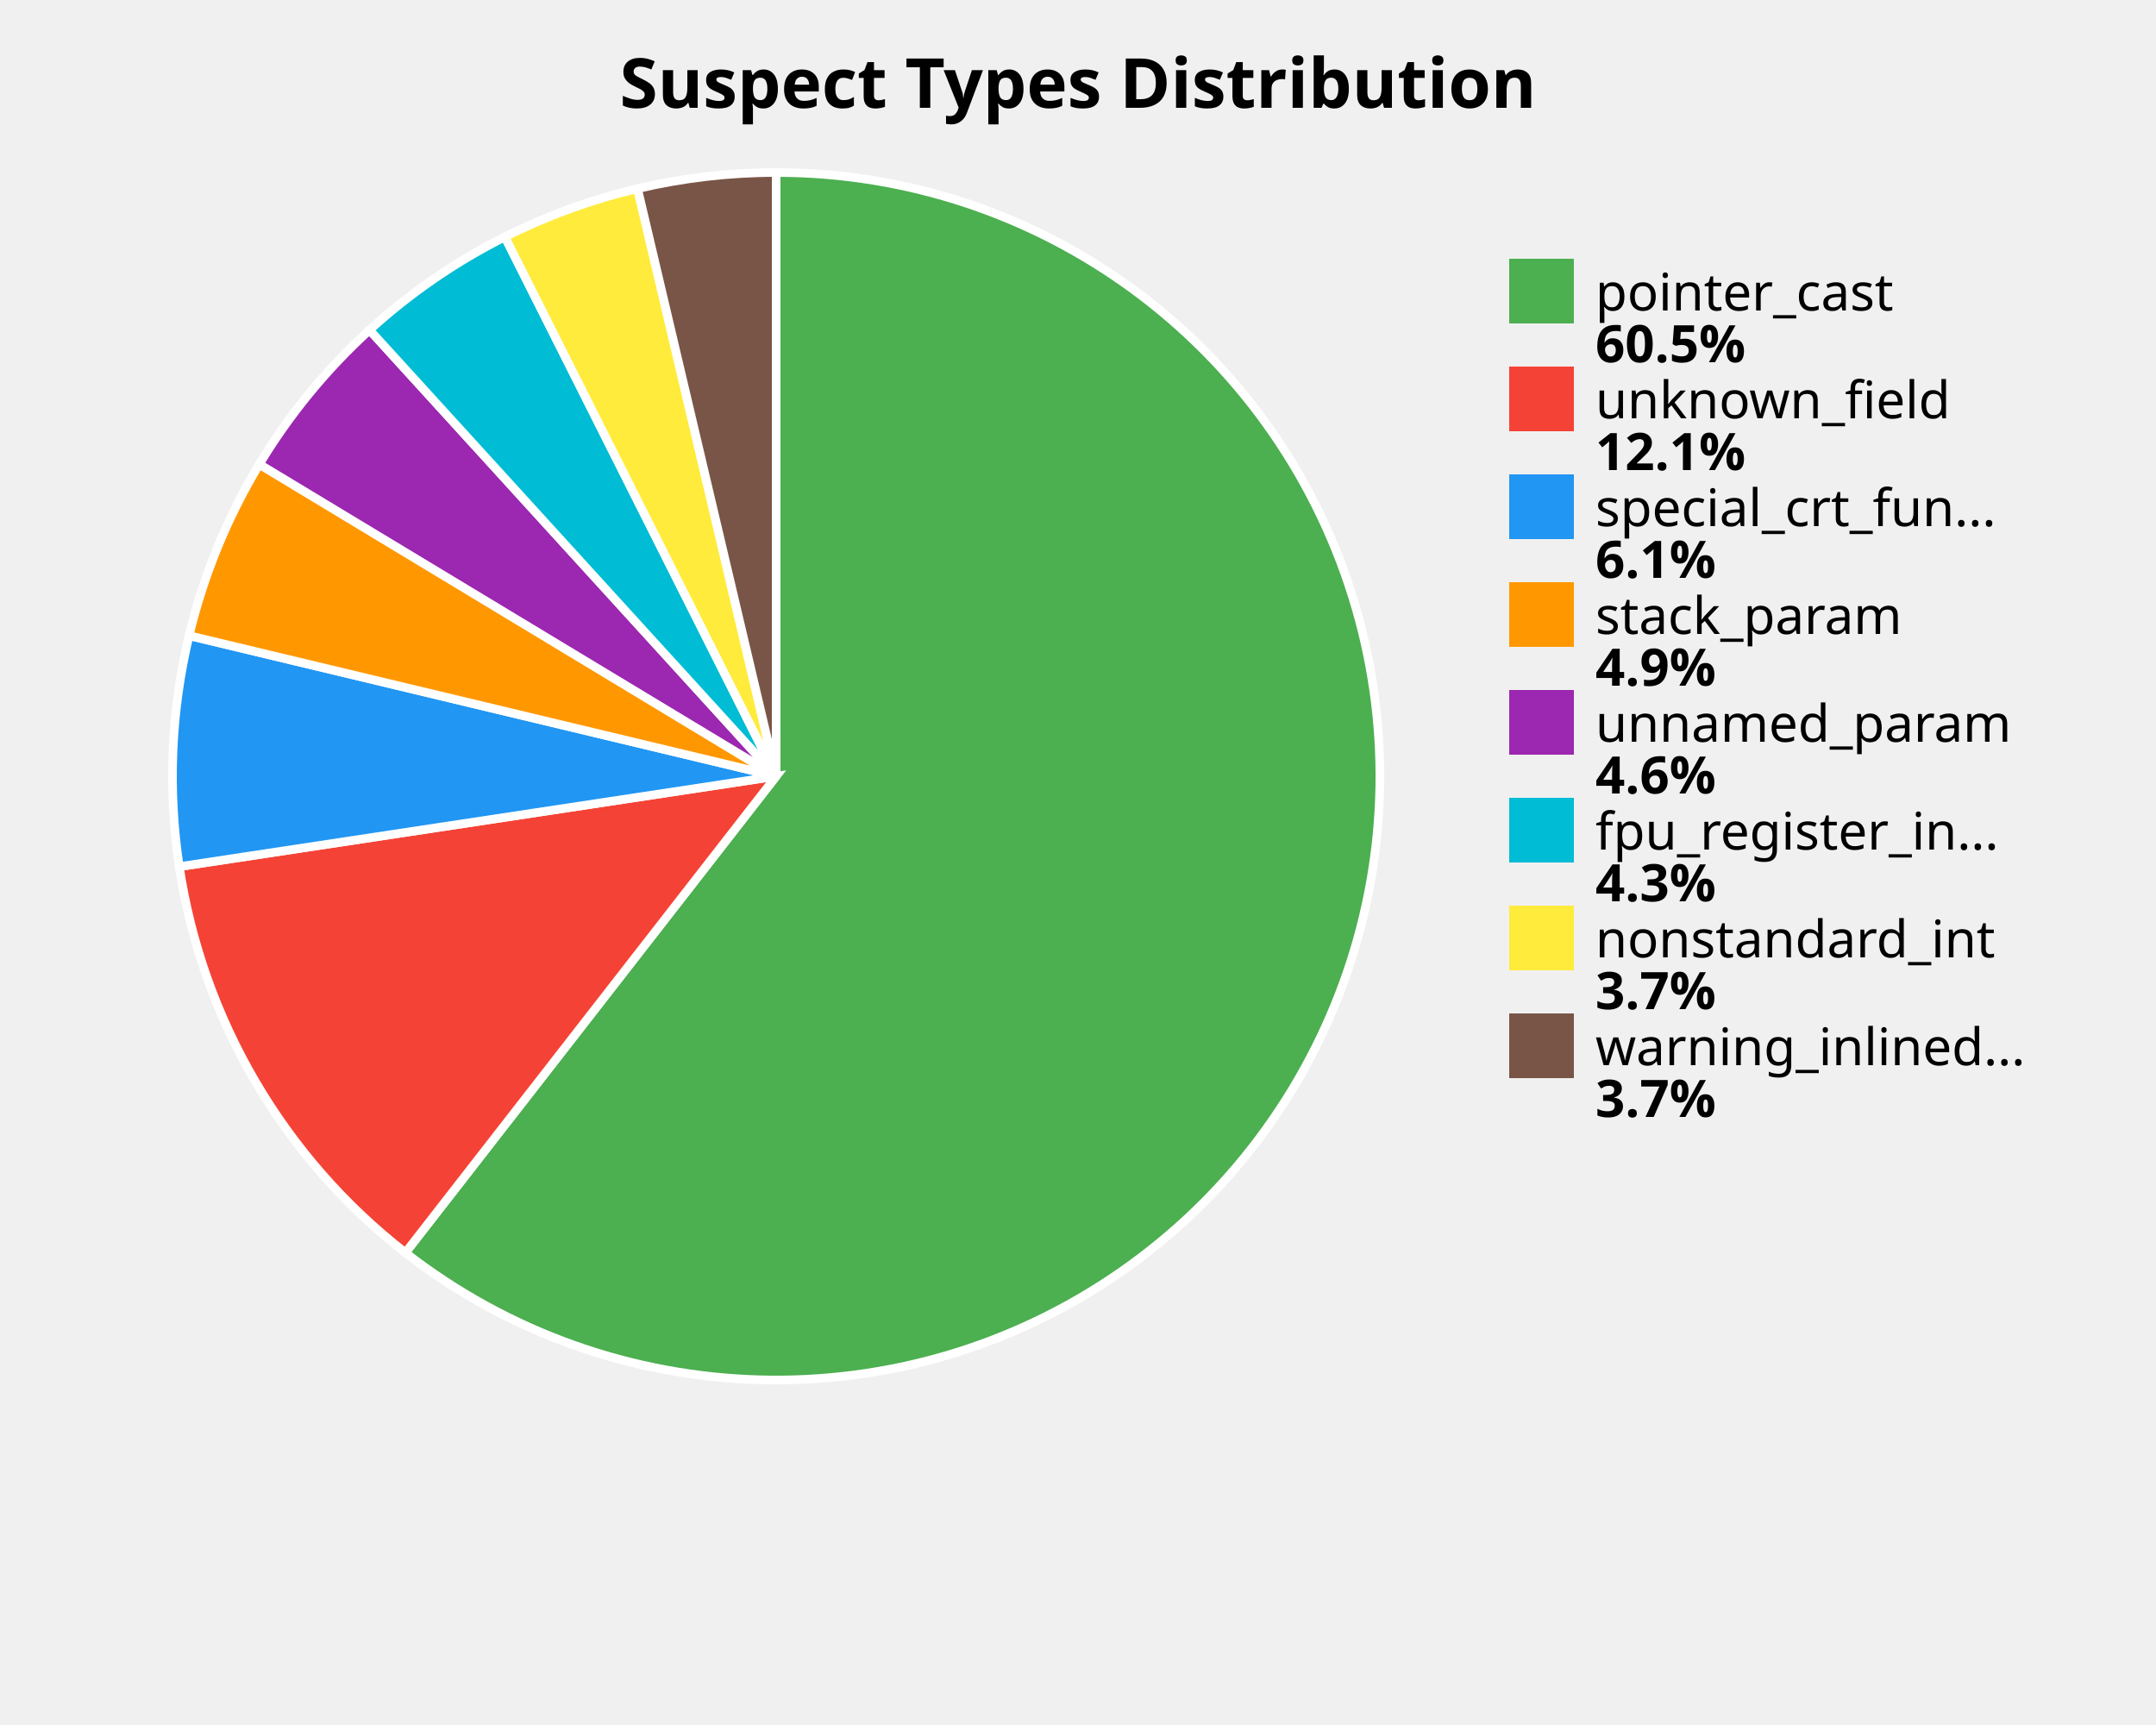
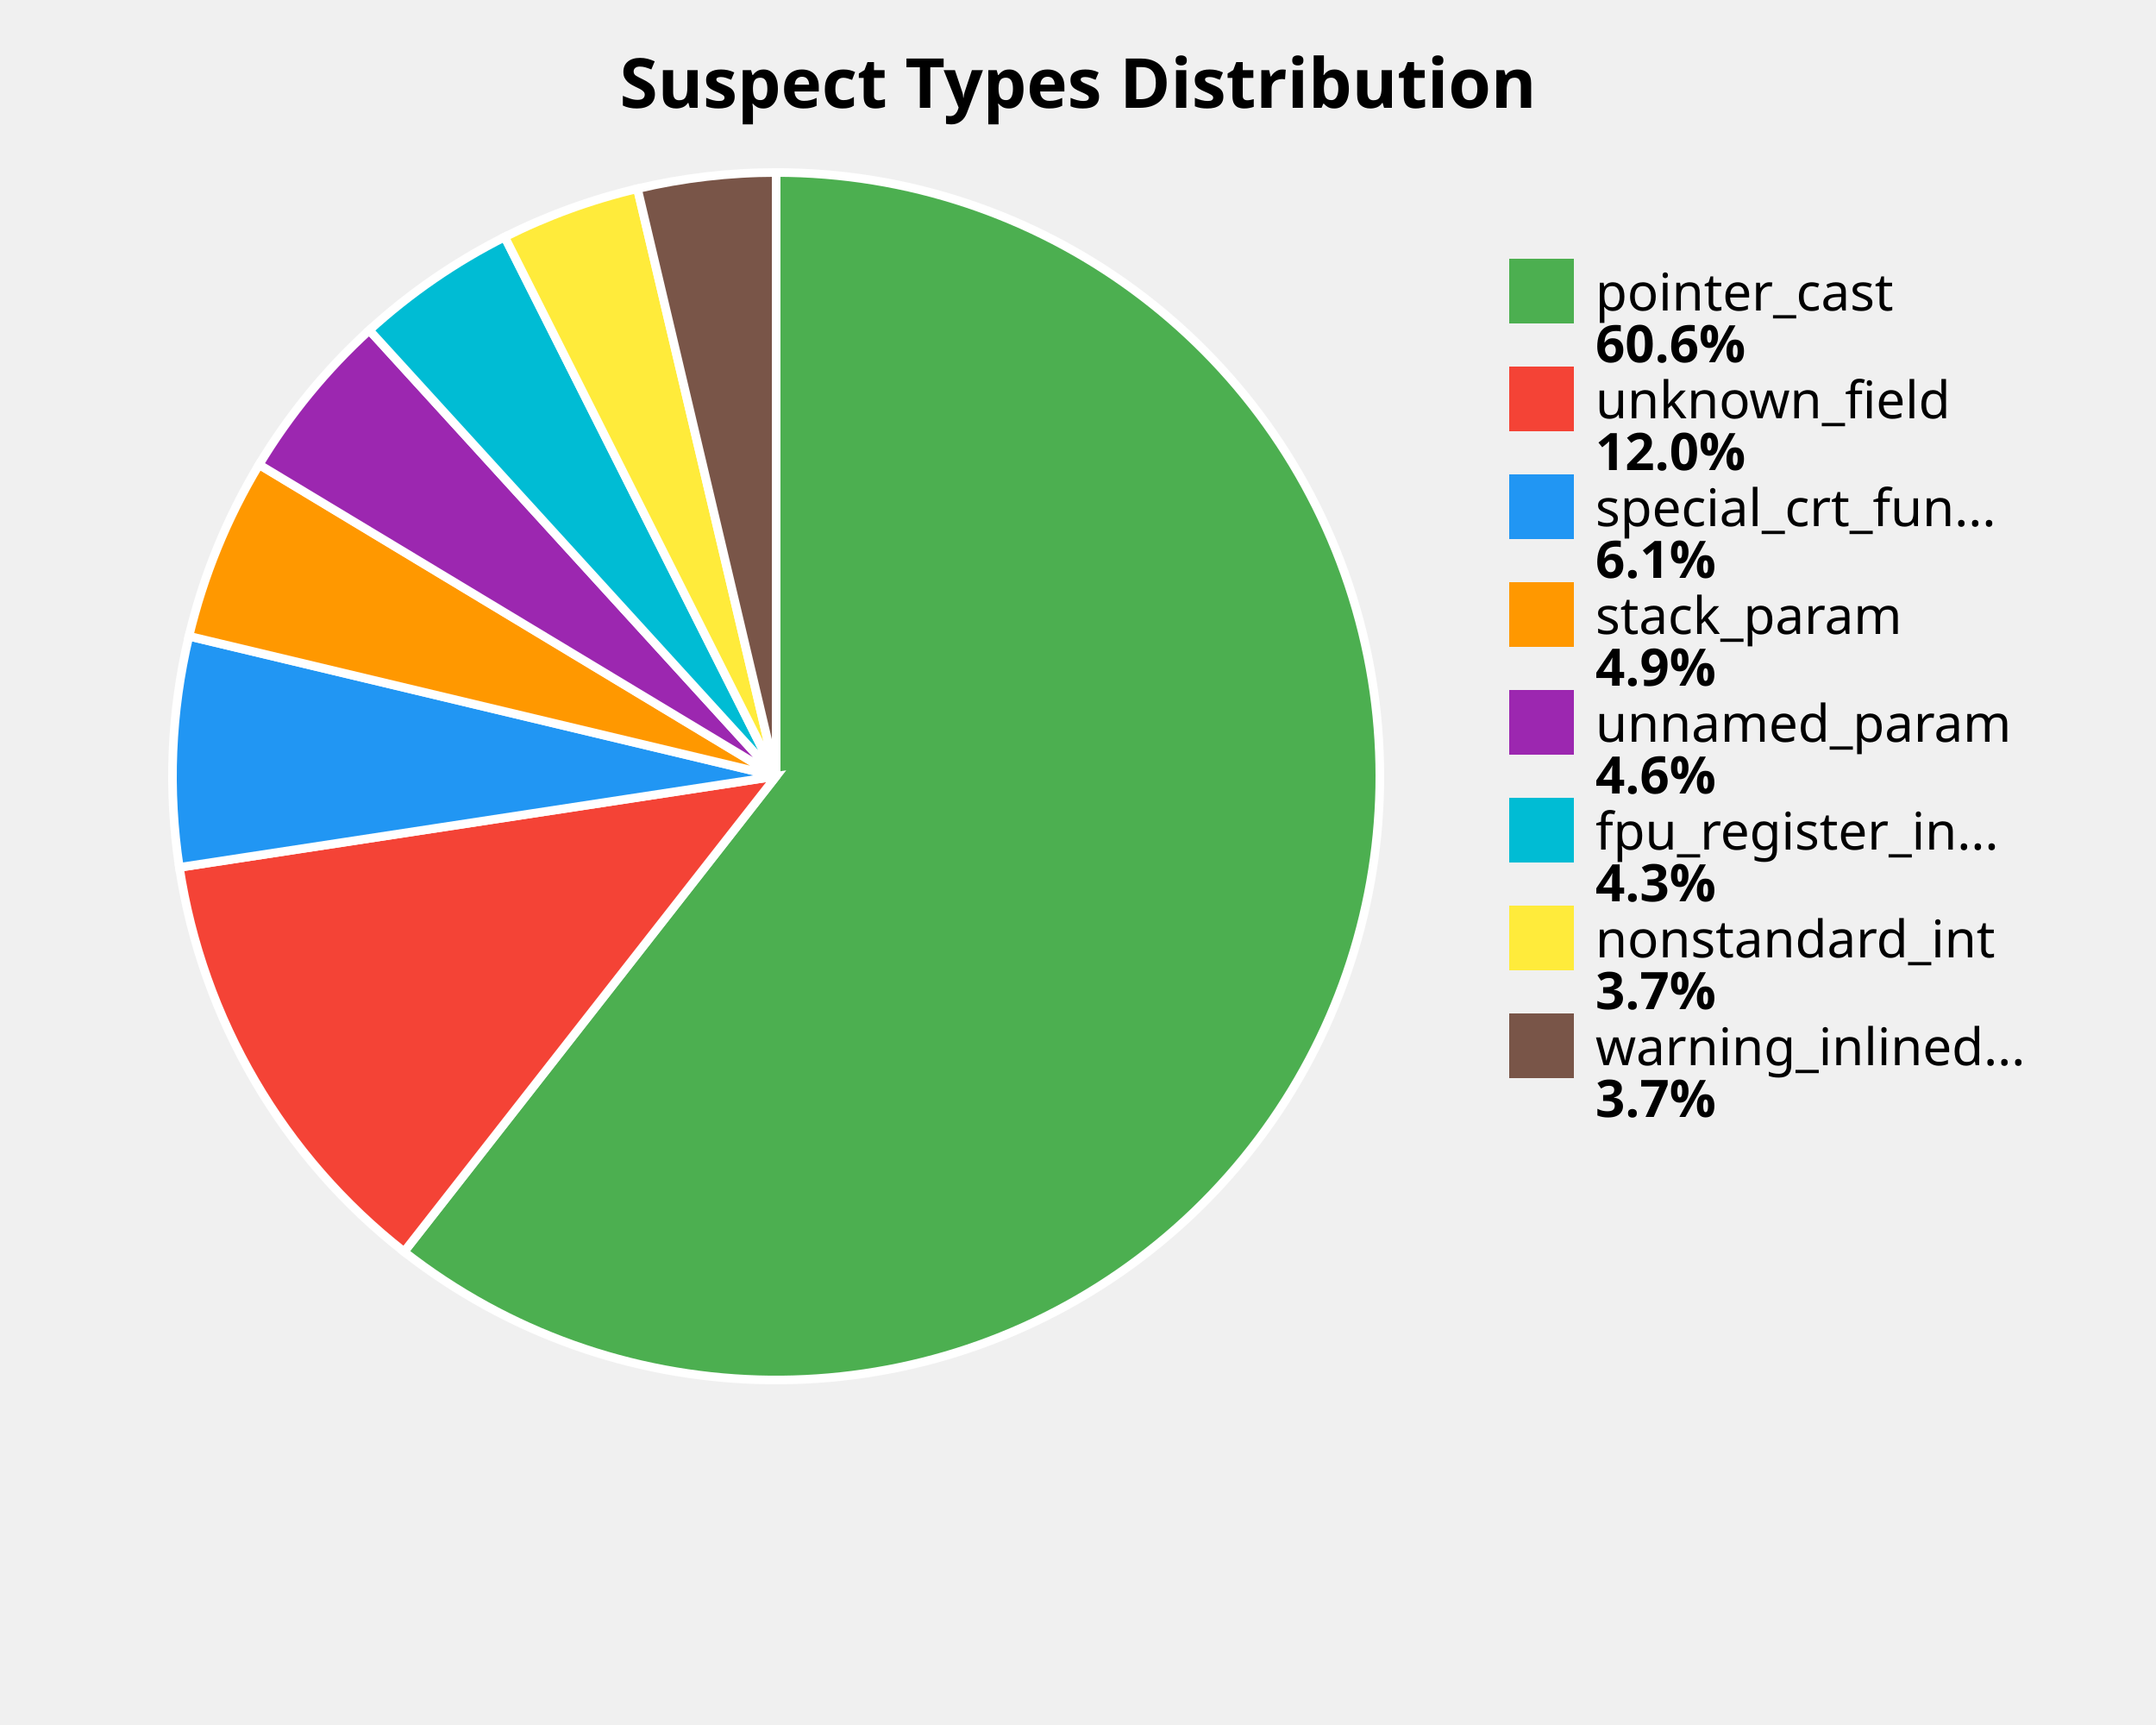
<svg xmlns="http://www.w3.org/2000/svg" width="500" height="400" viewBox="0 0 500 400">
  <style>
    .title { font: bold 16px sans-serif; }
    .label { font: 12px sans-serif; }
    .value { font: bold 12px sans-serif; }
  </style>
  <rect width="100%%" height="100%%" fill="white" />
  <text x="250" y="25" class="title" text-anchor="middle">Suspect Types Distribution</text>
-   <path d="M 180,180 L 180.00,40.00 A 140,140 0 1,1 94.02,290.49 Z" fill="#4CAF50" stroke="white" stroke-width="2" />
-   <path d="M 180,180 L 94.02,290.49 A 140,140 0 0,1 41.58,200.96 Z" fill="#F44336" stroke="white" stroke-width="2" />
-   <path d="M 180,180 L 41.58,200.96 A 140,140 0 0,1 43.85,147.40 Z" fill="#2196F3" stroke="white" stroke-width="2" />
-   <path d="M 180,180 L 43.85,147.40 A 140,140 0 0,1 60.14,107.65 Z" fill="#FF9800" stroke="white" stroke-width="2" />
-   <path d="M 180,180 L 60.14,107.65 A 140,140 0 0,1 85.70,76.52 Z" fill="#9C27B0" stroke="white" stroke-width="2" />
-   <path d="M 180,180 L 85.70,76.52 A 140,140 0 0,1 117.09,54.93 Z" fill="#00BCD4" stroke="white" stroke-width="2" />
-   <path d="M 180,180 L 117.09,54.93 A 140,140 0 0,1 147.85,43.74 Z" fill="#FFEB3B" stroke="white" stroke-width="2" />
-   <path d="M 180,180 L 147.85,43.74 A 140,140 0 0,1 180.00,40.00 Z" fill="#795548" stroke="white" stroke-width="2" />
+   <path d="M 180,180 L 180.00,40.00 A 140,140 0 1,1 93.72,290.26 Z" fill="#4CAF50" stroke="white" stroke-width="2" />
+   <path d="M 180,180 L 93.72,290.26 A 140,140 0 0,1 41.60,201.13 Z" fill="#F44336" stroke="white" stroke-width="2" />
+   <path d="M 180,180 L 41.60,201.13 A 140,140 0 0,1 43.82,147.53 Z" fill="#2196F3" stroke="white" stroke-width="2" />
+   <path d="M 180,180 L 43.82,147.53 A 140,140 0 0,1 60.09,107.74 Z" fill="#FF9800" stroke="white" stroke-width="2" />
+   <path d="M 180,180 L 60.09,107.74 A 140,140 0 0,1 85.65,76.57 Z" fill="#9C27B0" stroke="white" stroke-width="2" />
+   <path d="M 180,180 L 85.65,76.57 A 140,140 0 0,1 117.05,54.95 Z" fill="#00BCD4" stroke="white" stroke-width="2" />
+   <path d="M 180,180 L 117.05,54.95 A 140,140 0 0,1 147.83,43.75 Z" fill="#FFEB3B" stroke="white" stroke-width="2" />
+   <path d="M 180,180 L 147.83,43.75 A 140,140 0 0,1 180.00,40.00 Z" fill="#795548" stroke="white" stroke-width="2" />
  <rect x="350" y="60" width="15" height="15" fill="#4CAF50" />
  <text x="370" y="72" class="label">pointer_cast</text>
-   <text x="370" y="84" class="value">60.5%</text>
+   <text x="370" y="84" class="value">60.6%</text>
  <rect x="350" y="85" width="15" height="15" fill="#F44336" />
  <text x="370" y="97" class="label">unknown_field</text>
-   <text x="370" y="109" class="value">12.1%</text>
+   <text x="370" y="109" class="value">12.0%</text>
  <rect x="350" y="110" width="15" height="15" fill="#2196F3" />
  <text x="370" y="122" class="label">special_crt_fun...</text>
  <text x="370" y="134" class="value">6.1%</text>
  <rect x="350" y="135" width="15" height="15" fill="#FF9800" />
  <text x="370" y="147" class="label">stack_param</text>
  <text x="370" y="159" class="value">4.9%</text>
  <rect x="350" y="160" width="15" height="15" fill="#9C27B0" />
  <text x="370" y="172" class="label">unnamed_param</text>
  <text x="370" y="184" class="value">4.6%</text>
  <rect x="350" y="185" width="15" height="15" fill="#00BCD4" />
  <text x="370" y="197" class="label">fpu_register_in...</text>
  <text x="370" y="209" class="value">4.3%</text>
  <rect x="350" y="210" width="15" height="15" fill="#FFEB3B" />
  <text x="370" y="222" class="label">nonstandard_int</text>
  <text x="370" y="234" class="value">3.7%</text>
  <rect x="350" y="235" width="15" height="15" fill="#795548" />
  <text x="370" y="247" class="label">warning_inlined...</text>
  <text x="370" y="259" class="value">3.7%</text>
</svg>
